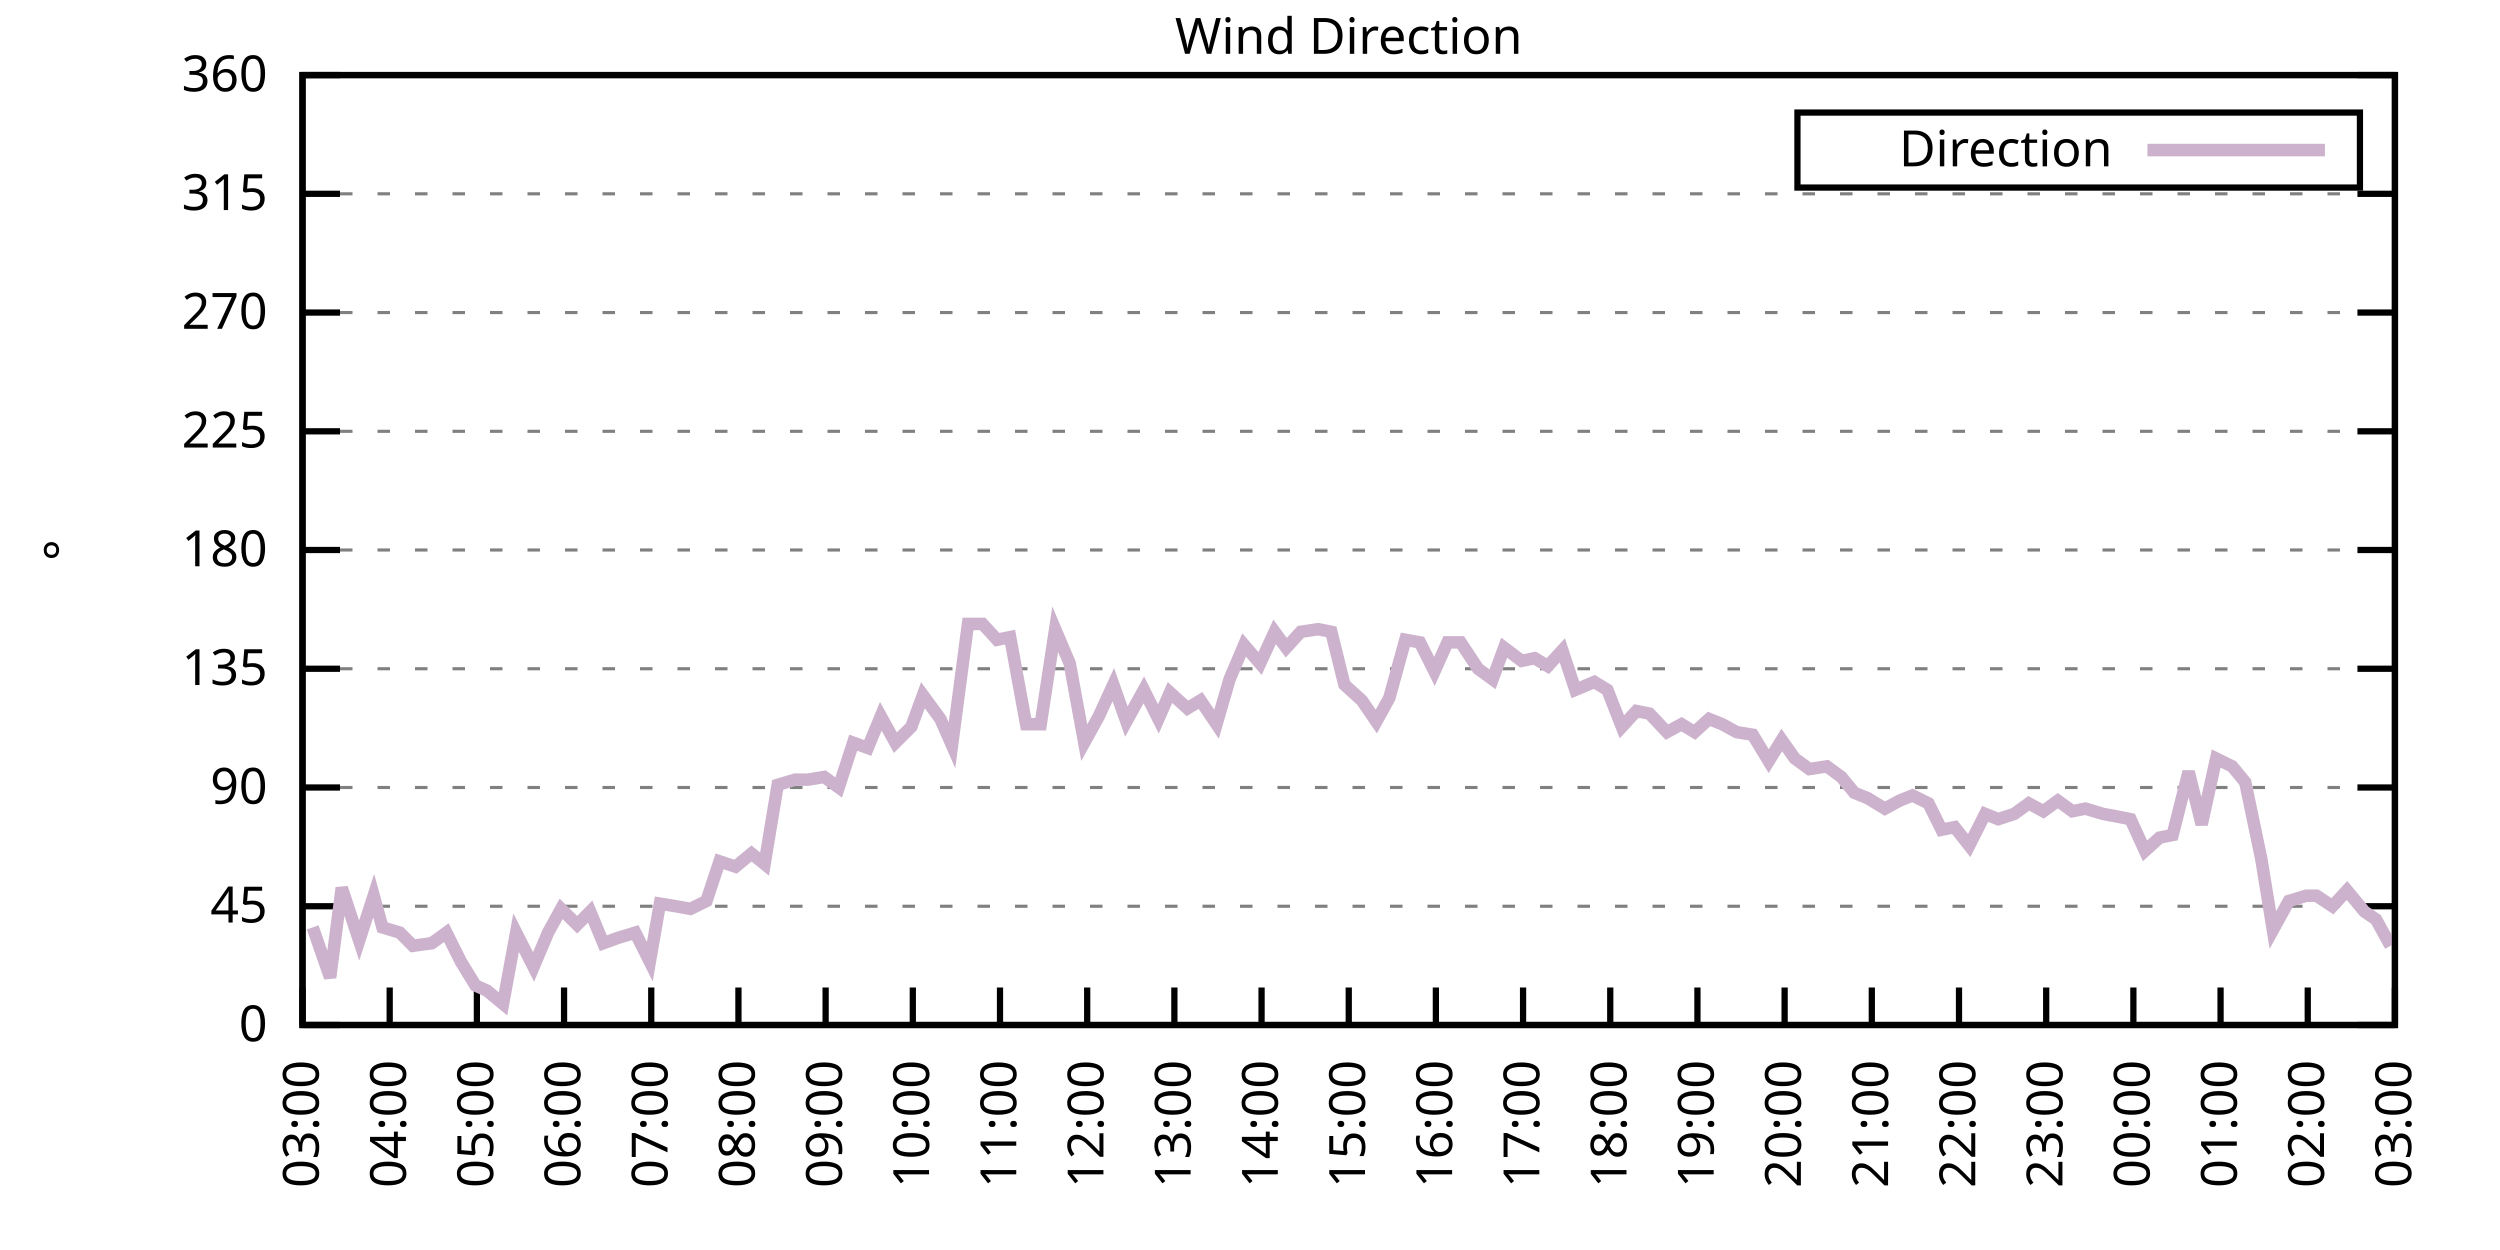
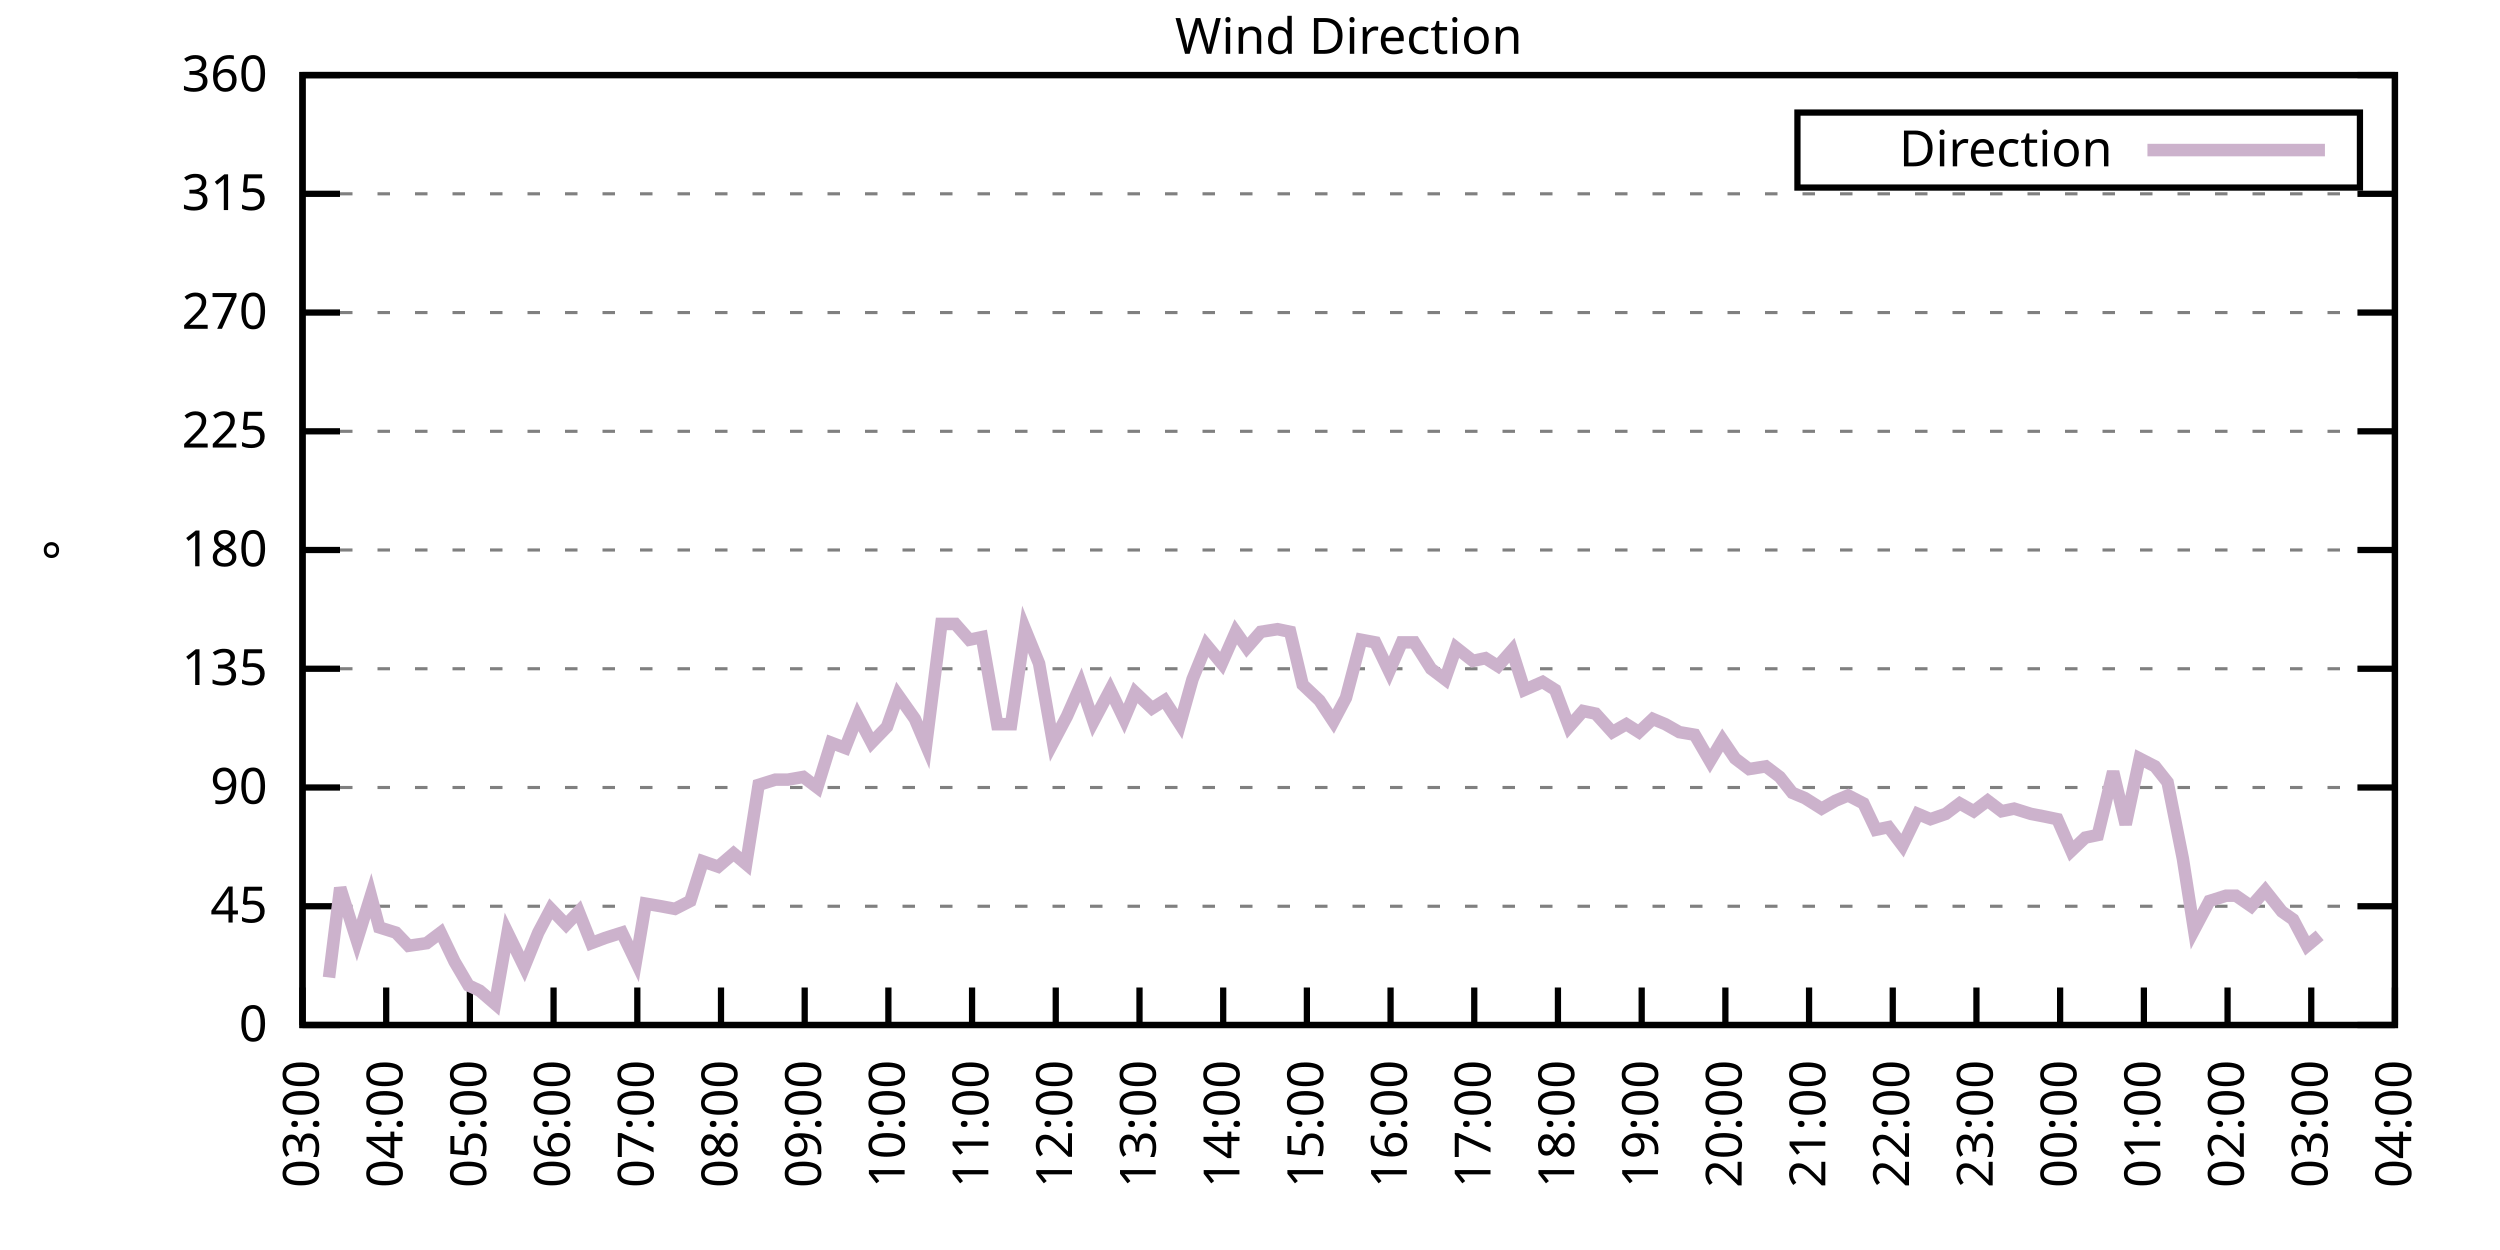
<svg xmlns="http://www.w3.org/2000/svg" xmlns:xlink="http://www.w3.org/1999/xlink" width="400" height="200" viewBox="0 0 400 200">
  <g id="gnuplot_canvas">
    <rect x="0" y="0" width="400" height="200" fill="none" />
    <defs>
      <circle id="gpDot" r="0.5" stroke-width="0.5" stroke="currentColor" />
      <path id="gpPt0" stroke-width="0.333" stroke="currentColor" d="M-1,0 h2 M0,-1 v2" />
      <path id="gpPt1" stroke-width="0.333" stroke="currentColor" d="M-1,-1 L1,1 M1,-1 L-1,1" />
      <path id="gpPt2" stroke-width="0.333" stroke="currentColor" d="M-1,0 L1,0 M0,-1 L0,1 M-1,-1 L1,1 M-1,1 L1,-1" />
      <rect id="gpPt3" stroke-width="0.333" stroke="currentColor" x="-1" y="-1" width="2" height="2" />
      <rect id="gpPt4" stroke-width="0.333" stroke="currentColor" fill="currentColor" x="-1" y="-1" width="2" height="2" />
      <circle id="gpPt5" stroke-width="0.333" stroke="currentColor" cx="0" cy="0" r="1" />
      <use xlink:href="#gpPt5" id="gpPt6" fill="currentColor" stroke="none" />
      <path id="gpPt7" stroke-width="0.333" stroke="currentColor" d="M0,-1.33 L-1.33,0.67 L1.33,0.67 z" />
      <use xlink:href="#gpPt7" id="gpPt8" fill="currentColor" stroke="none" />
      <use xlink:href="#gpPt7" id="gpPt9" stroke="currentColor" transform="rotate(180)" />
      <use xlink:href="#gpPt9" id="gpPt10" fill="currentColor" stroke="none" />
      <use xlink:href="#gpPt3" id="gpPt11" stroke="currentColor" transform="rotate(45)" />
      <use xlink:href="#gpPt11" id="gpPt12" fill="currentColor" stroke="none" />
      <path id="gpPt13" stroke-width="0.333" stroke="currentColor" d="M0,1.330 L1.265,0.411 L0.782,-1.067 L-0.782,-1.076 L-1.265,0.411 z" />
      <use xlink:href="#gpPt13" id="gpPt14" fill="currentColor" stroke="none" />
      <filter id="textbox" filterUnits="objectBoundingBox" x="0" y="0" height="1" width="1">
        <feFlood flood-color="white" flood-opacity="1" result="bgnd" />
        <feComposite in="SourceGraphic" in2="bgnd" operator="atop" />
      </filter>
      <filter id="greybox" filterUnits="objectBoundingBox" x="0" y="0" height="1" width="1">
        <feFlood flood-color="lightgrey" flood-opacity="1" result="grey" />
        <feComposite in="SourceGraphic" in2="grey" operator="atop" />
      </filter>
    </defs>
    <g fill="none" color="white" stroke="currentColor" stroke-width="1.00" stroke-linecap="butt" stroke-linejoin="miter">
</g>
    <g fill="none" color="black" stroke="currentColor" stroke-width="1.00" stroke-linecap="butt" stroke-linejoin="miter">
      <g stroke="none" shape-rendering="crispEdges">
        <polygon fill="rgb(255, 255, 255)" points="48.40,164.00 383.18,164.00 383.18,12.02 48.40,12.02 " />
      </g>
    </g>
    <g fill="none" color="black" stroke="currentColor" stroke-width="1.00" stroke-linecap="butt" stroke-linejoin="miter">
</g>
    <g fill="none" color="black" stroke="black" stroke-width="0.50" stroke-linecap="butt" stroke-linejoin="miter">
</g>
    <g fill="none" color="gray" stroke="currentColor" stroke-width="0.50" stroke-linecap="butt" stroke-linejoin="miter">
      <path stroke="gray" stroke-dasharray="2,4" class="gridline" d="M48.40,164.00 L383.19,164.00  " />
    </g>
    <g fill="none" color="gray" stroke="gray" stroke-width="1.00" stroke-linecap="butt" stroke-linejoin="miter">
</g>
    <g fill="none" color="black" stroke="currentColor" stroke-width="1.00" stroke-linecap="butt" stroke-linejoin="miter">
      <path stroke="black" d="M48.40,164.00 L54.40,164.00 M383.19,164.00 L377.19,164.00  " />
      <g transform="translate(42.80,166.60)" stroke="none" fill="black" font-family="Sans" font-size="8.00" text-anchor="end">
        <text>
          <tspan font-family="Sans"> 0</tspan>
        </text>
      </g>
    </g>
    <g fill="none" color="black" stroke="currentColor" stroke-width="1.00" stroke-linecap="butt" stroke-linejoin="miter">
</g>
    <g fill="none" color="black" stroke="black" stroke-width="0.50" stroke-linecap="butt" stroke-linejoin="miter">
</g>
    <g fill="none" color="gray" stroke="currentColor" stroke-width="0.50" stroke-linecap="butt" stroke-linejoin="miter">
      <path stroke="gray" stroke-dasharray="2,4" class="gridline" d="M48.40,145.00 L383.19,145.00  " />
    </g>
    <g fill="none" color="gray" stroke="gray" stroke-width="1.00" stroke-linecap="butt" stroke-linejoin="miter">
</g>
    <g fill="none" color="black" stroke="currentColor" stroke-width="1.00" stroke-linecap="butt" stroke-linejoin="miter">
      <path stroke="black" d="M48.40,145.00 L54.40,145.00 M383.19,145.00 L377.19,145.00  " />
      <g transform="translate(42.80,147.60)" stroke="none" fill="black" font-family="Sans" font-size="8.00" text-anchor="end">
        <text>
          <tspan font-family="Sans"> 45</tspan>
        </text>
      </g>
    </g>
    <g fill="none" color="black" stroke="currentColor" stroke-width="1.00" stroke-linecap="butt" stroke-linejoin="miter">
</g>
    <g fill="none" color="black" stroke="black" stroke-width="0.50" stroke-linecap="butt" stroke-linejoin="miter">
</g>
    <g fill="none" color="gray" stroke="currentColor" stroke-width="0.50" stroke-linecap="butt" stroke-linejoin="miter">
      <path stroke="gray" stroke-dasharray="2,4" class="gridline" d="M48.40,126.00 L383.19,126.00  " />
    </g>
    <g fill="none" color="gray" stroke="gray" stroke-width="1.00" stroke-linecap="butt" stroke-linejoin="miter">
</g>
    <g fill="none" color="black" stroke="currentColor" stroke-width="1.00" stroke-linecap="butt" stroke-linejoin="miter">
      <path stroke="black" d="M48.40,126.00 L54.40,126.00 M383.19,126.00 L377.19,126.00  " />
      <g transform="translate(42.80,128.60)" stroke="none" fill="black" font-family="Sans" font-size="8.00" text-anchor="end">
        <text>
          <tspan font-family="Sans"> 90</tspan>
        </text>
      </g>
    </g>
    <g fill="none" color="black" stroke="currentColor" stroke-width="1.00" stroke-linecap="butt" stroke-linejoin="miter">
</g>
    <g fill="none" color="black" stroke="black" stroke-width="0.50" stroke-linecap="butt" stroke-linejoin="miter">
</g>
    <g fill="none" color="gray" stroke="currentColor" stroke-width="0.50" stroke-linecap="butt" stroke-linejoin="miter">
      <path stroke="gray" stroke-dasharray="2,4" class="gridline" d="M48.40,107.00 L383.19,107.00  " />
    </g>
    <g fill="none" color="gray" stroke="gray" stroke-width="1.00" stroke-linecap="butt" stroke-linejoin="miter">
</g>
    <g fill="none" color="black" stroke="currentColor" stroke-width="1.00" stroke-linecap="butt" stroke-linejoin="miter">
      <path stroke="black" d="M48.40,107.00 L54.40,107.00 M383.19,107.00 L377.19,107.00  " />
      <g transform="translate(42.80,109.60)" stroke="none" fill="black" font-family="Sans" font-size="8.00" text-anchor="end">
        <text>
          <tspan font-family="Sans"> 135</tspan>
        </text>
      </g>
    </g>
    <g fill="none" color="black" stroke="currentColor" stroke-width="1.00" stroke-linecap="butt" stroke-linejoin="miter">
</g>
    <g fill="none" color="black" stroke="black" stroke-width="0.50" stroke-linecap="butt" stroke-linejoin="miter">
</g>
    <g fill="none" color="gray" stroke="currentColor" stroke-width="0.50" stroke-linecap="butt" stroke-linejoin="miter">
      <path stroke="gray" stroke-dasharray="2,4" class="gridline" d="M48.40,88.00 L383.19,88.00  " />
    </g>
    <g fill="none" color="gray" stroke="gray" stroke-width="1.00" stroke-linecap="butt" stroke-linejoin="miter">
</g>
    <g fill="none" color="black" stroke="currentColor" stroke-width="1.00" stroke-linecap="butt" stroke-linejoin="miter">
      <path stroke="black" d="M48.40,88.00 L54.40,88.00 M383.19,88.00 L377.19,88.00  " />
      <g transform="translate(42.80,90.60)" stroke="none" fill="black" font-family="Sans" font-size="8.00" text-anchor="end">
        <text>
          <tspan font-family="Sans"> 180</tspan>
        </text>
      </g>
    </g>
    <g fill="none" color="black" stroke="currentColor" stroke-width="1.00" stroke-linecap="butt" stroke-linejoin="miter">
</g>
    <g fill="none" color="black" stroke="black" stroke-width="0.50" stroke-linecap="butt" stroke-linejoin="miter">
</g>
    <g fill="none" color="gray" stroke="currentColor" stroke-width="0.50" stroke-linecap="butt" stroke-linejoin="miter">
      <path stroke="gray" stroke-dasharray="2,4" class="gridline" d="M48.40,69.01 L383.19,69.01  " />
    </g>
    <g fill="none" color="gray" stroke="gray" stroke-width="1.00" stroke-linecap="butt" stroke-linejoin="miter">
</g>
    <g fill="none" color="black" stroke="currentColor" stroke-width="1.00" stroke-linecap="butt" stroke-linejoin="miter">
      <path stroke="black" d="M48.40,69.01 L54.40,69.01 M383.19,69.01 L377.19,69.01  " />
      <g transform="translate(42.80,71.61)" stroke="none" fill="black" font-family="Sans" font-size="8.00" text-anchor="end">
        <text>
          <tspan font-family="Sans"> 225</tspan>
        </text>
      </g>
    </g>
    <g fill="none" color="black" stroke="currentColor" stroke-width="1.00" stroke-linecap="butt" stroke-linejoin="miter">
</g>
    <g fill="none" color="black" stroke="black" stroke-width="0.50" stroke-linecap="butt" stroke-linejoin="miter">
</g>
    <g fill="none" color="gray" stroke="currentColor" stroke-width="0.50" stroke-linecap="butt" stroke-linejoin="miter">
      <path stroke="gray" stroke-dasharray="2,4" class="gridline" d="M48.40,50.01 L383.19,50.01  " />
    </g>
    <g fill="none" color="gray" stroke="gray" stroke-width="1.00" stroke-linecap="butt" stroke-linejoin="miter">
</g>
    <g fill="none" color="black" stroke="currentColor" stroke-width="1.00" stroke-linecap="butt" stroke-linejoin="miter">
      <path stroke="black" d="M48.40,50.01 L54.40,50.01 M383.19,50.01 L377.19,50.01  " />
      <g transform="translate(42.80,52.61)" stroke="none" fill="black" font-family="Sans" font-size="8.00" text-anchor="end">
        <text>
          <tspan font-family="Sans"> 270</tspan>
        </text>
      </g>
    </g>
    <g fill="none" color="black" stroke="currentColor" stroke-width="1.00" stroke-linecap="butt" stroke-linejoin="miter">
</g>
    <g fill="none" color="black" stroke="black" stroke-width="0.50" stroke-linecap="butt" stroke-linejoin="miter">
</g>
    <g fill="none" color="gray" stroke="currentColor" stroke-width="0.50" stroke-linecap="butt" stroke-linejoin="miter">
      <path stroke="gray" stroke-dasharray="2,4" class="gridline" d="M48.40,31.01 L383.19,31.01  " />
    </g>
    <g fill="none" color="gray" stroke="gray" stroke-width="1.00" stroke-linecap="butt" stroke-linejoin="miter">
</g>
    <g fill="none" color="black" stroke="currentColor" stroke-width="1.00" stroke-linecap="butt" stroke-linejoin="miter">
      <path stroke="black" d="M48.40,31.01 L54.40,31.01 M383.19,31.01 L377.19,31.01  " />
      <g transform="translate(42.80,33.61)" stroke="none" fill="black" font-family="Sans" font-size="8.00" text-anchor="end">
        <text>
          <tspan font-family="Sans"> 315</tspan>
        </text>
      </g>
    </g>
    <g fill="none" color="black" stroke="currentColor" stroke-width="1.00" stroke-linecap="butt" stroke-linejoin="miter">
</g>
    <g fill="none" color="black" stroke="black" stroke-width="0.50" stroke-linecap="butt" stroke-linejoin="miter">
</g>
    <g fill="none" color="gray" stroke="currentColor" stroke-width="0.50" stroke-linecap="butt" stroke-linejoin="miter">
      <path stroke="gray" stroke-dasharray="2,4" class="gridline" d="M48.40,12.01 L383.19,12.01  " />
    </g>
    <g fill="none" color="gray" stroke="gray" stroke-width="1.00" stroke-linecap="butt" stroke-linejoin="miter">
</g>
    <g fill="none" color="black" stroke="currentColor" stroke-width="1.00" stroke-linecap="butt" stroke-linejoin="miter">
      <path stroke="black" d="M48.40,12.01 L54.40,12.01 M383.19,12.01 L377.19,12.01  " />
      <g transform="translate(42.80,14.61)" stroke="none" fill="black" font-family="Sans" font-size="8.00" text-anchor="end">
        <text>
          <tspan font-family="Sans"> 360</tspan>
        </text>
      </g>
    </g>
    <g fill="none" color="black" stroke="currentColor" stroke-width="1.00" stroke-linecap="butt" stroke-linejoin="miter">
      <path stroke="black" d="M48.40,164.00 L48.40,158.00  " />
      <g transform="translate(51.00,169.60) rotate(270.00)" stroke="none" fill="black" font-family="Sans" font-size="8.00" text-anchor="end">
        <text>
          <tspan font-family="Sans">03:00</tspan>
        </text>
      </g>
    </g>
    <g fill="none" color="black" stroke="currentColor" stroke-width="1.00" stroke-linecap="butt" stroke-linejoin="miter">
-       <path stroke="black" d="M62.35,164.00 L62.35,158.00  " />
-       <g transform="translate(64.95,169.60) rotate(270.00)" stroke="none" fill="black" font-family="Sans" font-size="8.00" text-anchor="end">
+       <path stroke="black" d="M61.79,164.00 L61.79,158.00  " />
+       <g transform="translate(64.39,169.60) rotate(270.00)" stroke="none" fill="black" font-family="Sans" font-size="8.00" text-anchor="end">
        <text>
          <tspan font-family="Sans">04:00</tspan>
        </text>
      </g>
    </g>
    <g fill="none" color="black" stroke="currentColor" stroke-width="1.00" stroke-linecap="butt" stroke-linejoin="miter">
-       <path stroke="black" d="M76.30,164.00 L76.30,158.00  " />
-       <g transform="translate(78.90,169.60) rotate(270.00)" stroke="none" fill="black" font-family="Sans" font-size="8.00" text-anchor="end">
+       <path stroke="black" d="M75.18,164.00 L75.18,158.00  " />
+       <g transform="translate(77.78,169.60) rotate(270.00)" stroke="none" fill="black" font-family="Sans" font-size="8.00" text-anchor="end">
        <text>
          <tspan font-family="Sans">05:00</tspan>
        </text>
      </g>
    </g>
    <g fill="none" color="black" stroke="currentColor" stroke-width="1.00" stroke-linecap="butt" stroke-linejoin="miter">
-       <path stroke="black" d="M90.25,164.00 L90.25,158.00  " />
-       <g transform="translate(92.85,169.60) rotate(270.00)" stroke="none" fill="black" font-family="Sans" font-size="8.00" text-anchor="end">
+       <path stroke="black" d="M88.57,164.00 L88.57,158.00  " />
+       <g transform="translate(91.17,169.60) rotate(270.00)" stroke="none" fill="black" font-family="Sans" font-size="8.00" text-anchor="end">
        <text>
          <tspan font-family="Sans">06:00</tspan>
        </text>
      </g>
    </g>
    <g fill="none" color="black" stroke="currentColor" stroke-width="1.00" stroke-linecap="butt" stroke-linejoin="miter">
-       <path stroke="black" d="M104.20,164.00 L104.20,158.00  " />
-       <g transform="translate(106.80,169.60) rotate(270.00)" stroke="none" fill="black" font-family="Sans" font-size="8.00" text-anchor="end">
+       <path stroke="black" d="M101.97,164.00 L101.97,158.00  " />
+       <g transform="translate(104.57,169.60) rotate(270.00)" stroke="none" fill="black" font-family="Sans" font-size="8.00" text-anchor="end">
        <text>
          <tspan font-family="Sans">07:00</tspan>
        </text>
      </g>
    </g>
    <g fill="none" color="black" stroke="currentColor" stroke-width="1.00" stroke-linecap="butt" stroke-linejoin="miter">
-       <path stroke="black" d="M118.15,164.00 L118.15,158.00  " />
-       <g transform="translate(120.75,169.60) rotate(270.00)" stroke="none" fill="black" font-family="Sans" font-size="8.00" text-anchor="end">
+       <path stroke="black" d="M115.36,164.00 L115.36,158.00  " />
+       <g transform="translate(117.96,169.60) rotate(270.00)" stroke="none" fill="black" font-family="Sans" font-size="8.00" text-anchor="end">
        <text>
          <tspan font-family="Sans">08:00</tspan>
        </text>
      </g>
    </g>
    <g fill="none" color="black" stroke="currentColor" stroke-width="1.00" stroke-linecap="butt" stroke-linejoin="miter">
-       <path stroke="black" d="M132.10,164.00 L132.10,158.00  " />
-       <g transform="translate(134.70,169.60) rotate(270.00)" stroke="none" fill="black" font-family="Sans" font-size="8.00" text-anchor="end">
+       <path stroke="black" d="M128.75,164.00 L128.75,158.00  " />
+       <g transform="translate(131.35,169.60) rotate(270.00)" stroke="none" fill="black" font-family="Sans" font-size="8.00" text-anchor="end">
        <text>
          <tspan font-family="Sans">09:00</tspan>
        </text>
      </g>
    </g>
    <g fill="none" color="black" stroke="currentColor" stroke-width="1.00" stroke-linecap="butt" stroke-linejoin="miter">
-       <path stroke="black" d="M146.05,164.00 L146.05,158.00  " />
-       <g transform="translate(148.65,169.60) rotate(270.00)" stroke="none" fill="black" font-family="Sans" font-size="8.00" text-anchor="end">
+       <path stroke="black" d="M142.14,164.00 L142.14,158.00  " />
+       <g transform="translate(144.74,169.60) rotate(270.00)" stroke="none" fill="black" font-family="Sans" font-size="8.00" text-anchor="end">
        <text>
          <tspan font-family="Sans">10:00</tspan>
        </text>
      </g>
    </g>
    <g fill="none" color="black" stroke="currentColor" stroke-width="1.00" stroke-linecap="butt" stroke-linejoin="miter">
-       <path stroke="black" d="M160.00,164.00 L160.00,158.00  " />
-       <g transform="translate(162.60,169.60) rotate(270.00)" stroke="none" fill="black" font-family="Sans" font-size="8.00" text-anchor="end">
+       <path stroke="black" d="M155.53,164.00 L155.53,158.00  " />
+       <g transform="translate(158.13,169.60) rotate(270.00)" stroke="none" fill="black" font-family="Sans" font-size="8.00" text-anchor="end">
        <text>
          <tspan font-family="Sans">11:00</tspan>
        </text>
      </g>
    </g>
    <g fill="none" color="black" stroke="currentColor" stroke-width="1.00" stroke-linecap="butt" stroke-linejoin="miter">
-       <path stroke="black" d="M173.95,164.00 L173.95,158.00  " />
-       <g transform="translate(176.55,169.60) rotate(270.00)" stroke="none" fill="black" font-family="Sans" font-size="8.00" text-anchor="end">
+       <path stroke="black" d="M168.92,164.00 L168.92,158.00  " />
+       <g transform="translate(171.52,169.60) rotate(270.00)" stroke="none" fill="black" font-family="Sans" font-size="8.00" text-anchor="end">
        <text>
          <tspan font-family="Sans">12:00</tspan>
        </text>
      </g>
    </g>
    <g fill="none" color="black" stroke="currentColor" stroke-width="1.00" stroke-linecap="butt" stroke-linejoin="miter">
-       <path stroke="black" d="M187.90,164.00 L187.90,158.00  " />
-       <g transform="translate(190.50,169.60) rotate(270.00)" stroke="none" fill="black" font-family="Sans" font-size="8.00" text-anchor="end">
+       <path stroke="black" d="M182.32,164.00 L182.32,158.00  " />
+       <g transform="translate(184.92,169.60) rotate(270.00)" stroke="none" fill="black" font-family="Sans" font-size="8.00" text-anchor="end">
        <text>
          <tspan font-family="Sans">13:00</tspan>
        </text>
      </g>
    </g>
    <g fill="none" color="black" stroke="currentColor" stroke-width="1.00" stroke-linecap="butt" stroke-linejoin="miter">
-       <path stroke="black" d="M201.85,164.00 L201.85,158.00  " />
-       <g transform="translate(204.45,169.60) rotate(270.00)" stroke="none" fill="black" font-family="Sans" font-size="8.00" text-anchor="end">
+       <path stroke="black" d="M195.71,164.00 L195.71,158.00  " />
+       <g transform="translate(198.31,169.60) rotate(270.00)" stroke="none" fill="black" font-family="Sans" font-size="8.00" text-anchor="end">
        <text>
          <tspan font-family="Sans">14:00</tspan>
        </text>
      </g>
    </g>
    <g fill="none" color="black" stroke="currentColor" stroke-width="1.00" stroke-linecap="butt" stroke-linejoin="miter">
-       <path stroke="black" d="M215.80,164.00 L215.80,158.00  " />
-       <g transform="translate(218.40,169.60) rotate(270.00)" stroke="none" fill="black" font-family="Sans" font-size="8.00" text-anchor="end">
+       <path stroke="black" d="M209.10,164.00 L209.10,158.00  " />
+       <g transform="translate(211.70,169.60) rotate(270.00)" stroke="none" fill="black" font-family="Sans" font-size="8.00" text-anchor="end">
        <text>
          <tspan font-family="Sans">15:00</tspan>
        </text>
      </g>
    </g>
    <g fill="none" color="black" stroke="currentColor" stroke-width="1.00" stroke-linecap="butt" stroke-linejoin="miter">
-       <path stroke="black" d="M229.74,164.00 L229.74,158.00  " />
-       <g transform="translate(232.34,169.60) rotate(270.00)" stroke="none" fill="black" font-family="Sans" font-size="8.00" text-anchor="end">
+       <path stroke="black" d="M222.49,164.00 L222.49,158.00  " />
+       <g transform="translate(225.09,169.60) rotate(270.00)" stroke="none" fill="black" font-family="Sans" font-size="8.00" text-anchor="end">
        <text>
          <tspan font-family="Sans">16:00</tspan>
        </text>
      </g>
    </g>
    <g fill="none" color="black" stroke="currentColor" stroke-width="1.00" stroke-linecap="butt" stroke-linejoin="miter">
-       <path stroke="black" d="M243.69,164.00 L243.69,158.00  " />
-       <g transform="translate(246.29,169.60) rotate(270.00)" stroke="none" fill="black" font-family="Sans" font-size="8.00" text-anchor="end">
+       <path stroke="black" d="M235.88,164.00 L235.88,158.00  " />
+       <g transform="translate(238.48,169.60) rotate(270.00)" stroke="none" fill="black" font-family="Sans" font-size="8.00" text-anchor="end">
        <text>
          <tspan font-family="Sans">17:00</tspan>
        </text>
      </g>
    </g>
    <g fill="none" color="black" stroke="currentColor" stroke-width="1.00" stroke-linecap="butt" stroke-linejoin="miter">
-       <path stroke="black" d="M257.64,164.00 L257.64,158.00  " />
-       <g transform="translate(260.24,169.60) rotate(270.00)" stroke="none" fill="black" font-family="Sans" font-size="8.00" text-anchor="end">
+       <path stroke="black" d="M249.27,164.00 L249.27,158.00  " />
+       <g transform="translate(251.87,169.60) rotate(270.00)" stroke="none" fill="black" font-family="Sans" font-size="8.00" text-anchor="end">
        <text>
          <tspan font-family="Sans">18:00</tspan>
        </text>
      </g>
    </g>
    <g fill="none" color="black" stroke="currentColor" stroke-width="1.00" stroke-linecap="butt" stroke-linejoin="miter">
-       <path stroke="black" d="M271.59,164.00 L271.59,158.00  " />
-       <g transform="translate(274.19,169.60) rotate(270.00)" stroke="none" fill="black" font-family="Sans" font-size="8.00" text-anchor="end">
+       <path stroke="black" d="M262.67,164.00 L262.67,158.00  " />
+       <g transform="translate(265.27,169.60) rotate(270.00)" stroke="none" fill="black" font-family="Sans" font-size="8.00" text-anchor="end">
        <text>
          <tspan font-family="Sans">19:00</tspan>
        </text>
      </g>
    </g>
    <g fill="none" color="black" stroke="currentColor" stroke-width="1.00" stroke-linecap="butt" stroke-linejoin="miter">
-       <path stroke="black" d="M285.54,164.00 L285.54,158.00  " />
-       <g transform="translate(288.14,169.60) rotate(270.00)" stroke="none" fill="black" font-family="Sans" font-size="8.00" text-anchor="end">
+       <path stroke="black" d="M276.06,164.00 L276.06,158.00  " />
+       <g transform="translate(278.66,169.60) rotate(270.00)" stroke="none" fill="black" font-family="Sans" font-size="8.00" text-anchor="end">
        <text>
          <tspan font-family="Sans">20:00</tspan>
        </text>
      </g>
    </g>
    <g fill="none" color="black" stroke="currentColor" stroke-width="1.00" stroke-linecap="butt" stroke-linejoin="miter">
-       <path stroke="black" d="M299.49,164.00 L299.49,158.00  " />
-       <g transform="translate(302.09,169.60) rotate(270.00)" stroke="none" fill="black" font-family="Sans" font-size="8.00" text-anchor="end">
+       <path stroke="black" d="M289.45,164.00 L289.45,158.00  " />
+       <g transform="translate(292.05,169.60) rotate(270.00)" stroke="none" fill="black" font-family="Sans" font-size="8.00" text-anchor="end">
        <text>
          <tspan font-family="Sans">21:00</tspan>
        </text>
      </g>
    </g>
    <g fill="none" color="black" stroke="currentColor" stroke-width="1.00" stroke-linecap="butt" stroke-linejoin="miter">
-       <path stroke="black" d="M313.44,164.00 L313.44,158.00  " />
-       <g transform="translate(316.04,169.60) rotate(270.00)" stroke="none" fill="black" font-family="Sans" font-size="8.00" text-anchor="end">
+       <path stroke="black" d="M302.84,164.00 L302.84,158.00  " />
+       <g transform="translate(305.44,169.60) rotate(270.00)" stroke="none" fill="black" font-family="Sans" font-size="8.00" text-anchor="end">
        <text>
          <tspan font-family="Sans">22:00</tspan>
        </text>
      </g>
    </g>
    <g fill="none" color="black" stroke="currentColor" stroke-width="1.00" stroke-linecap="butt" stroke-linejoin="miter">
-       <path stroke="black" d="M327.39,164.00 L327.39,158.00  " />
-       <g transform="translate(329.99,169.60) rotate(270.00)" stroke="none" fill="black" font-family="Sans" font-size="8.00" text-anchor="end">
+       <path stroke="black" d="M316.23,164.00 L316.23,158.00  " />
+       <g transform="translate(318.83,169.60) rotate(270.00)" stroke="none" fill="black" font-family="Sans" font-size="8.00" text-anchor="end">
        <text>
          <tspan font-family="Sans">23:00</tspan>
        </text>
      </g>
    </g>
    <g fill="none" color="black" stroke="currentColor" stroke-width="1.00" stroke-linecap="butt" stroke-linejoin="miter">
-       <path stroke="black" d="M341.34,164.00 L341.34,158.00  " />
-       <g transform="translate(343.94,169.60) rotate(270.00)" stroke="none" fill="black" font-family="Sans" font-size="8.00" text-anchor="end">
+       <path stroke="black" d="M329.62,164.00 L329.62,158.00  " />
+       <g transform="translate(332.22,169.60) rotate(270.00)" stroke="none" fill="black" font-family="Sans" font-size="8.00" text-anchor="end">
        <text>
          <tspan font-family="Sans">00:00</tspan>
        </text>
      </g>
    </g>
    <g fill="none" color="black" stroke="currentColor" stroke-width="1.00" stroke-linecap="butt" stroke-linejoin="miter">
-       <path stroke="black" d="M355.29,164.00 L355.29,158.00  " />
-       <g transform="translate(357.89,169.60) rotate(270.00)" stroke="none" fill="black" font-family="Sans" font-size="8.00" text-anchor="end">
+       <path stroke="black" d="M343.02,164.00 L343.02,158.00  " />
+       <g transform="translate(345.62,169.60) rotate(270.00)" stroke="none" fill="black" font-family="Sans" font-size="8.00" text-anchor="end">
        <text>
          <tspan font-family="Sans">01:00</tspan>
        </text>
      </g>
    </g>
    <g fill="none" color="black" stroke="currentColor" stroke-width="1.00" stroke-linecap="butt" stroke-linejoin="miter">
-       <path stroke="black" d="M369.24,164.00 L369.24,158.00  " />
-       <g transform="translate(371.84,169.60) rotate(270.00)" stroke="none" fill="black" font-family="Sans" font-size="8.00" text-anchor="end">
+       <path stroke="black" d="M356.41,164.00 L356.41,158.00  " />
+       <g transform="translate(359.01,169.60) rotate(270.00)" stroke="none" fill="black" font-family="Sans" font-size="8.00" text-anchor="end">
        <text>
          <tspan font-family="Sans">02:00</tspan>
+         </text>
+       </g>
+     </g>
+     <g fill="none" color="black" stroke="currentColor" stroke-width="1.00" stroke-linecap="butt" stroke-linejoin="miter">
+       <path stroke="black" d="M369.80,164.00 L369.80,158.00  " />
+       <g transform="translate(372.40,169.60) rotate(270.00)" stroke="none" fill="black" font-family="Sans" font-size="8.00" text-anchor="end">
+         <text>
+           <tspan font-family="Sans">03:00</tspan>
        </text>
      </g>
    </g>
    <g fill="none" color="black" stroke="currentColor" stroke-width="1.00" stroke-linecap="butt" stroke-linejoin="miter">
      <path stroke="black" d="M383.19,164.00 L383.19,158.00  " />
      <g transform="translate(385.79,169.60) rotate(270.00)" stroke="none" fill="black" font-family="Sans" font-size="8.00" text-anchor="end">
        <text>
-           <tspan font-family="Sans">03:00</tspan>
+           <tspan font-family="Sans">04:00</tspan>
        </text>
      </g>
    </g>
    <g fill="none" color="black" stroke="currentColor" stroke-width="1.00" stroke-linecap="butt" stroke-linejoin="miter">
</g>
    <g fill="none" color="black" stroke="currentColor" stroke-width="1.00" stroke-linecap="butt" stroke-linejoin="miter">
      <path stroke="black" d="M48.40,12.01 L48.40,164.00 L383.19,164.00 L383.19,12.01 L48.40,12.01 Z  " />
    </g>
    <g fill="none" color="black" stroke="currentColor" stroke-width="1.00" stroke-linecap="butt" stroke-linejoin="miter">
</g>
    <g fill="none" color="black" stroke="currentColor" stroke-width="1.00" stroke-linecap="butt" stroke-linejoin="miter">
      <path stroke="black" d="M287.59,30.01 L287.59,18.01 L377.59,18.01 L377.59,30.01 L287.59,30.01 Z  " />
    </g>
    <g id="Wind_direction_plot_1">
      <g fill="none" color="white" stroke="black" stroke-width="2.00" stroke-linecap="butt" stroke-linejoin="miter">
</g>
      <g fill="none" color="black" stroke="currentColor" stroke-width="2.00" stroke-linecap="butt" stroke-linejoin="miter">
        <g transform="translate(337.99,26.61)" stroke="none" fill="black" font-family="Sans" font-size="8.00" text-anchor="end">
          <text>
            <tspan font-family="Sans">Direction</tspan>
          </text>
        </g>
      </g>
      <g fill="none" color="black" stroke="currentColor" stroke-width="2.00" stroke-linecap="butt" stroke-linejoin="miter">
-         <path stroke="rgb(204, 178, 204)" d="M343.59,24.01 L371.99,24.01 M50.03,148.38 L52.82,156.40 L54.68,142.05 L57.47,150.49 L59.79,143.31 L61.19,148.38   L63.98,149.22 L66.07,151.33 L69.09,150.91 L71.42,149.22 L73.74,153.87 L76.07,157.67 L77.93,158.51 L80.48,160.62   L82.58,149.22 L85.37,154.71 L87.69,149.22 L89.78,145.42 L92.34,147.96 L94.43,145.85 L96.53,150.91 L98.85,150.07   L101.64,149.22 L103.97,153.87 L105.59,144.58 L108.15,145.00 L110.48,145.42 L113.03,144.16 L115.13,137.82 L117.68,138.67   L120.24,136.56 L122.33,138.25 L124.43,125.58 L127.22,124.74 L129.31,124.74 L131.87,124.31 L134.19,126.00 L136.51,118.83   L138.84,119.67 L140.93,114.60 L143.26,118.83 L145.81,116.29 L147.67,111.23 L150.46,115.03 L152.32,119.25 L154.88,99.83   L157.21,99.83 L159.53,102.36 L161.62,101.94 L164.18,115.87 L166.51,115.87 L168.83,100.67 L171.16,106.16 L173.48,118.83   L175.81,114.60 L178.13,109.54 L180.22,115.45 L183.01,110.38 L185.34,115.03 L187.20,110.80 L189.99,113.34 L192.08,112.07   L194.64,115.87 L196.73,108.69 L199.06,103.20 L201.61,106.16 L203.94,101.09 L205.80,103.63 L208.12,101.09 L210.91,100.67   L213.01,101.09 L215.10,109.54 L217.89,112.07 L220.21,115.45 L222.30,111.65 L224.86,102.36 L227.19,102.78 L229.51,107.43   L231.60,102.78 L233.70,102.78 L236.49,107.00 L238.81,108.69 L240.67,103.63 L243.46,105.74 L245.55,105.31 L247.65,106.58   L249.97,104.05 L252.06,110.38 L255.09,109.11 L257.18,110.38 L259.50,116.29 L261.83,113.76 L263.92,114.18 L266.71,117.14   L269.04,115.87 L271.13,117.14 L273.45,115.03 L275.55,115.87 L277.87,117.14 L280.43,117.56 L282.99,121.78 L285.08,118.40   L287.17,121.36 L289.50,123.05 L292.29,122.62 L294.61,124.31 L296.70,126.85 L298.80,127.69 L301.58,129.38 L303.91,128.11   L306.00,127.27 L308.56,128.54 L310.65,132.76 L312.74,132.34 L315.07,135.29 L317.63,130.22 L319.72,131.07 L322.28,130.22   L324.60,128.54 L326.93,129.80 L329.25,128.11 L331.58,129.80 L333.67,129.38 L336.46,130.22 L338.78,130.65 L340.88,131.07   L343.20,136.14 L345.53,134.02 L347.62,133.60 L350.18,123.47 L352.27,131.91 L354.59,121.36 L357.15,122.62 L359.24,125.16   L361.80,137.40 L363.66,148.80 L366.22,144.16 L369.01,143.31 L370.64,143.31 L373.19,145.00 L375.52,142.47 L378.31,145.85   L380.17,147.11 L382.49,151.33  " />
+         <path stroke="rgb(204, 178, 204)" d="M343.59,24.01 L371.99,24.01 M52.64,156.40 L54.43,142.05 L57.10,150.49 L59.34,143.31 L60.68,148.38 L63.35,149.22   L65.36,151.33 L68.26,150.91 L70.50,149.22 L72.73,153.87 L74.96,157.67 L76.75,158.51 L79.20,160.62 L81.21,149.22   L83.89,154.71 L86.12,149.22 L88.13,145.42 L90.58,147.96 L92.59,145.85 L94.60,150.91 L96.83,150.07 L99.51,149.22   L101.74,153.87 L103.31,144.58 L105.76,145.00 L107.99,145.42 L110.45,144.16 L112.46,137.82 L114.91,138.67 L117.37,136.56   L119.38,138.25 L121.38,125.58 L124.06,124.74 L126.07,124.74 L128.53,124.31 L130.76,126.00 L132.99,118.83 L135.22,119.67   L137.23,114.60 L139.46,118.83 L141.92,116.29 L143.70,111.23 L146.38,115.03 L148.17,119.25 L150.62,99.83 L152.85,99.83   L155.09,102.36 L157.10,101.94 L159.55,115.87 L161.78,115.87 L164.01,100.67 L166.25,106.16 L168.48,118.83 L170.71,114.60   L172.94,109.54 L174.95,115.45 L177.63,110.38 L179.86,115.03 L181.65,110.80 L184.32,113.34 L186.33,112.07 L188.79,115.87   L190.80,108.69 L193.03,103.20 L195.48,106.16 L197.72,101.09 L199.50,103.63 L201.73,101.09 L204.41,100.67 L206.42,101.09   L208.43,109.54 L211.11,112.07 L213.34,115.45 L215.35,111.65 L217.80,102.36 L220.04,102.78 L222.27,107.43 L224.28,102.78   L226.29,102.78 L228.96,107.00 L231.20,108.69 L232.98,103.63 L235.66,105.74 L237.67,105.31 L239.68,106.58 L241.91,104.05   L243.92,110.38 L246.82,109.11 L248.83,110.38 L251.06,116.29 L253.29,113.76 L255.30,114.18 L257.98,117.14 L260.21,115.87   L262.22,117.14 L264.45,115.03 L266.46,115.87 L268.69,117.14 L271.15,117.56 L273.60,121.78 L275.61,118.40 L277.62,121.36   L279.85,123.05 L282.53,122.62 L284.76,124.31 L286.77,126.85 L288.78,127.69 L291.46,129.38 L293.69,128.11 L295.70,127.27   L298.15,128.54 L300.16,132.76 L302.17,132.34 L304.40,135.29 L306.86,130.22 L308.87,131.07 L311.32,130.22 L313.55,128.54   L315.79,129.80 L318.02,128.11 L320.25,129.80 L322.26,129.38 L324.94,130.22 L327.17,130.65 L329.18,131.07 L331.41,136.14   L333.64,134.02 L335.65,133.60 L338.10,123.47 L340.11,131.91 L342.35,121.36 L344.80,122.62 L346.81,125.16 L349.26,137.40   L351.05,148.80 L353.51,144.16 L356.18,143.31 L357.75,143.31 L360.20,145.00 L362.43,142.47 L365.11,145.85 L366.90,147.11   L369.13,151.33 L371.14,149.65  " />
      </g>
    </g>
    <g fill="none" color="black" stroke="currentColor" stroke-width="2.00" stroke-linecap="butt" stroke-linejoin="miter">
</g>
    <g fill="none" color="black" stroke="black" stroke-width="1.00" stroke-linecap="butt" stroke-linejoin="miter">
</g>
    <g fill="none" color="black" stroke="currentColor" stroke-width="1.00" stroke-linecap="butt" stroke-linejoin="miter">
      <path stroke="black" d="M48.40,12.01 L48.40,164.00 L383.19,164.00 L383.19,12.01 L48.40,12.01 Z  " />
      <g transform="translate(12.80,88.01) rotate(270.00)" stroke="none" fill="black" font-family="Sans" font-size="8.00" text-anchor="middle">
        <text>
          <tspan font-family="Sans">°</tspan>
        </text>
      </g>
    </g>
    <g fill="none" color="black" stroke="currentColor" stroke-width="1.00" stroke-linecap="butt" stroke-linejoin="miter">
</g>
    <g fill="none" color="black" stroke="currentColor" stroke-width="1.00" stroke-linecap="butt" stroke-linejoin="miter">
      <g transform="translate(215.79,8.61)" stroke="none" fill="black" font-family="Sans" font-size="8.00" text-anchor="middle">
        <text>
          <tspan font-family="Sans">Wind Direction</tspan>
        </text>
      </g>
    </g>
    <g fill="none" color="black" stroke="currentColor" stroke-width="1.00" stroke-linecap="butt" stroke-linejoin="miter">
</g>
  </g>
</svg>
